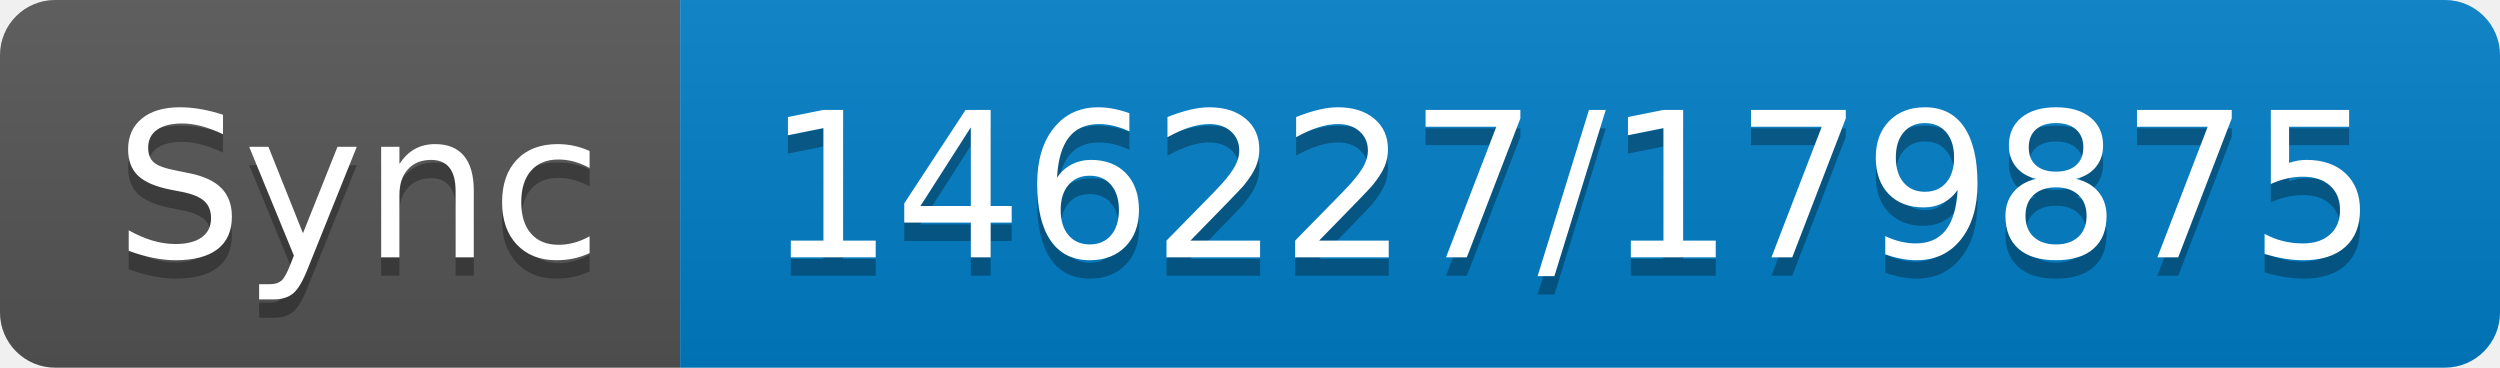
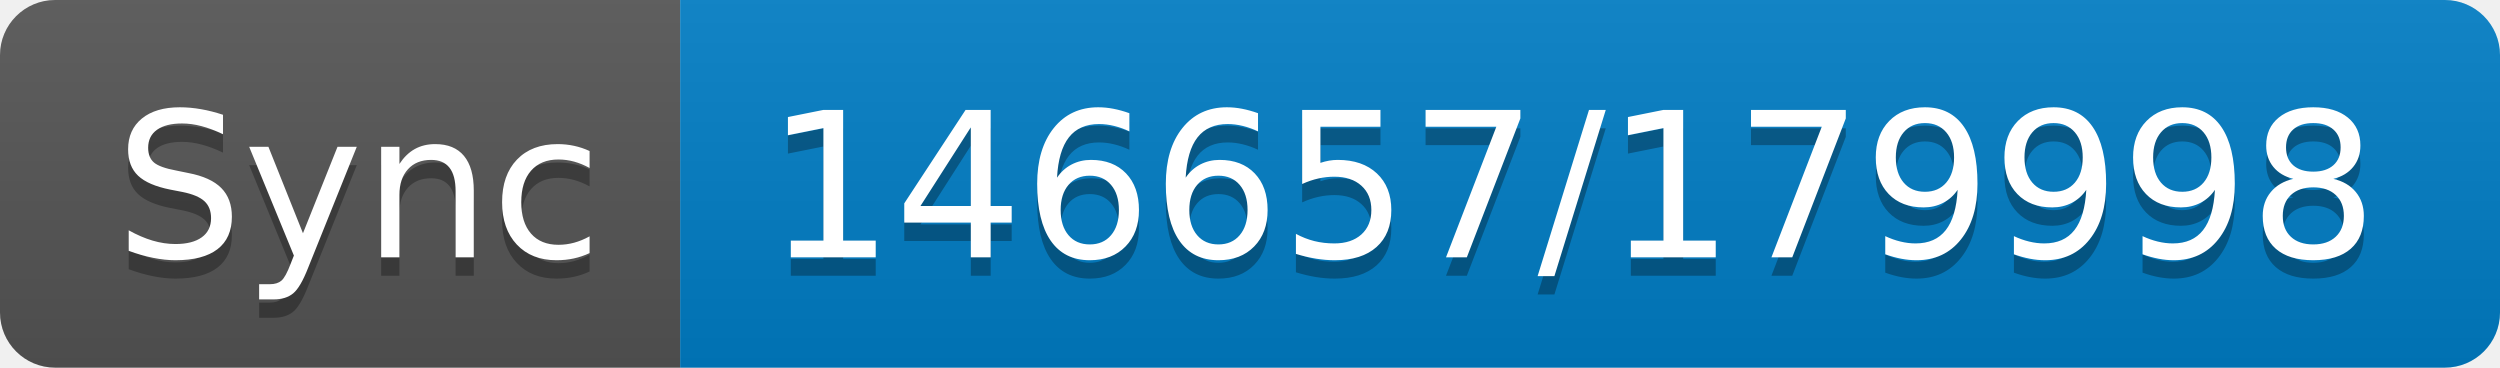
- <svg xmlns="http://www.w3.org/2000/svg" width="136" height="20" role="img" aria-label="Sync: 146227/179875">
+ <svg xmlns="http://www.w3.org/2000/svg" width="136" height="20" role="img" aria-label="Sync: 146657/179998">
  <linearGradient id="s" x2="0" y2="100%">
    <stop offset="0" stop-color="#bbb" stop-opacity=".1" />
    <stop offset="1" stop-opacity=".1" />
  </linearGradient>
  <clipPath id="r">
    <rect width="136" height="20" rx="3" fill="#fff" />
  </clipPath>
  <g clip-path="url(#r)">
    <rect width="37" height="20" fill="#555" />
    <rect x="37" width="99" height="20" fill="#007ec6" />
    <rect width="136" height="20" fill="url(#s)" />
  </g>
  <g fill="#fff" text-anchor="middle" font-family="Verdana,Geneva,DejaVu Sans,sans-serif" text-rendering="geometricPrecision" font-size="110">
    <text aria-hidden="true" x="195" y="150" fill="#010101" fill-opacity=".3" transform="scale(.1)" textLength="270">Sync</text>
    <text x="195" y="140" transform="scale(.1)" fill="#fff" textLength="270">Sync</text>
-     <text aria-hidden="true" x="855" y="150" fill="#010101" fill-opacity=".3" transform="scale(.1)" textLength="890">146227/179875</text>
-     <text x="855" y="140" transform="scale(.1)" fill="#fff" textLength="890">146227/179875</text>
+     <text aria-hidden="true" x="855" y="150" fill="#010101" fill-opacity=".3" transform="scale(.1)" textLength="890">146657/179998</text>
+     <text x="855" y="140" transform="scale(.1)" fill="#fff" textLength="890">146657/179998</text>
  </g>
</svg>
